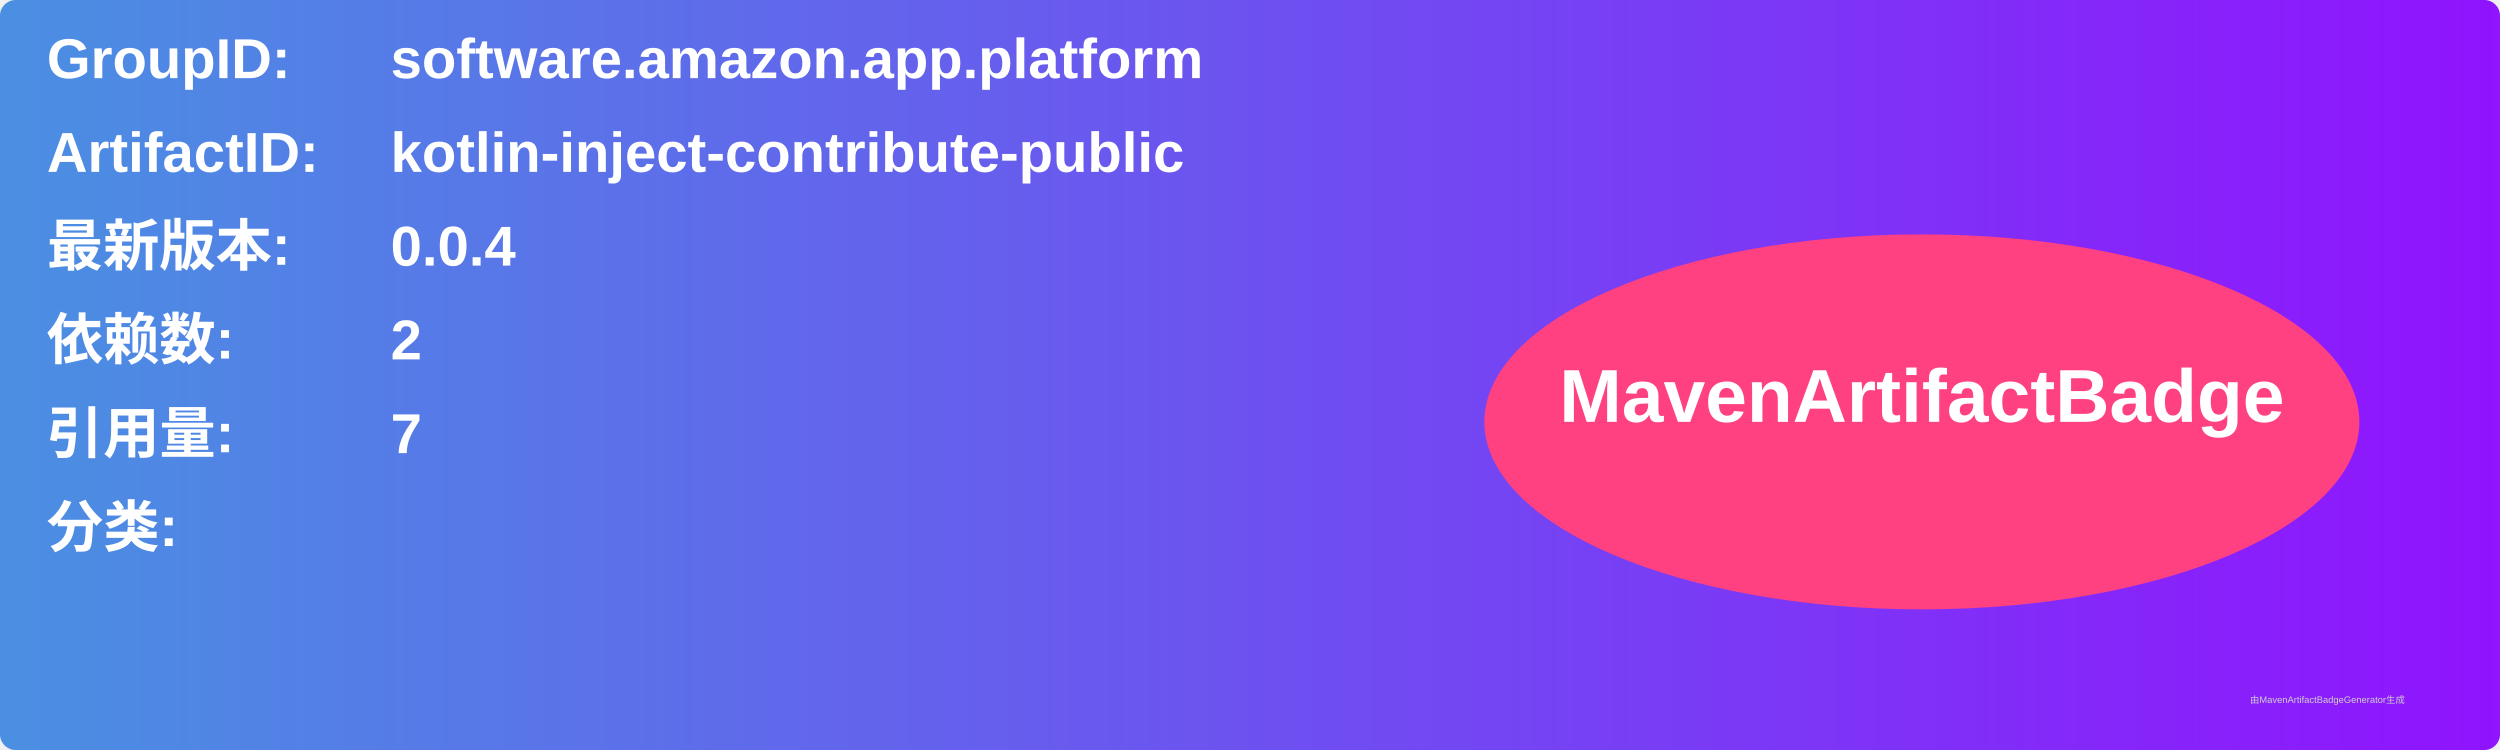
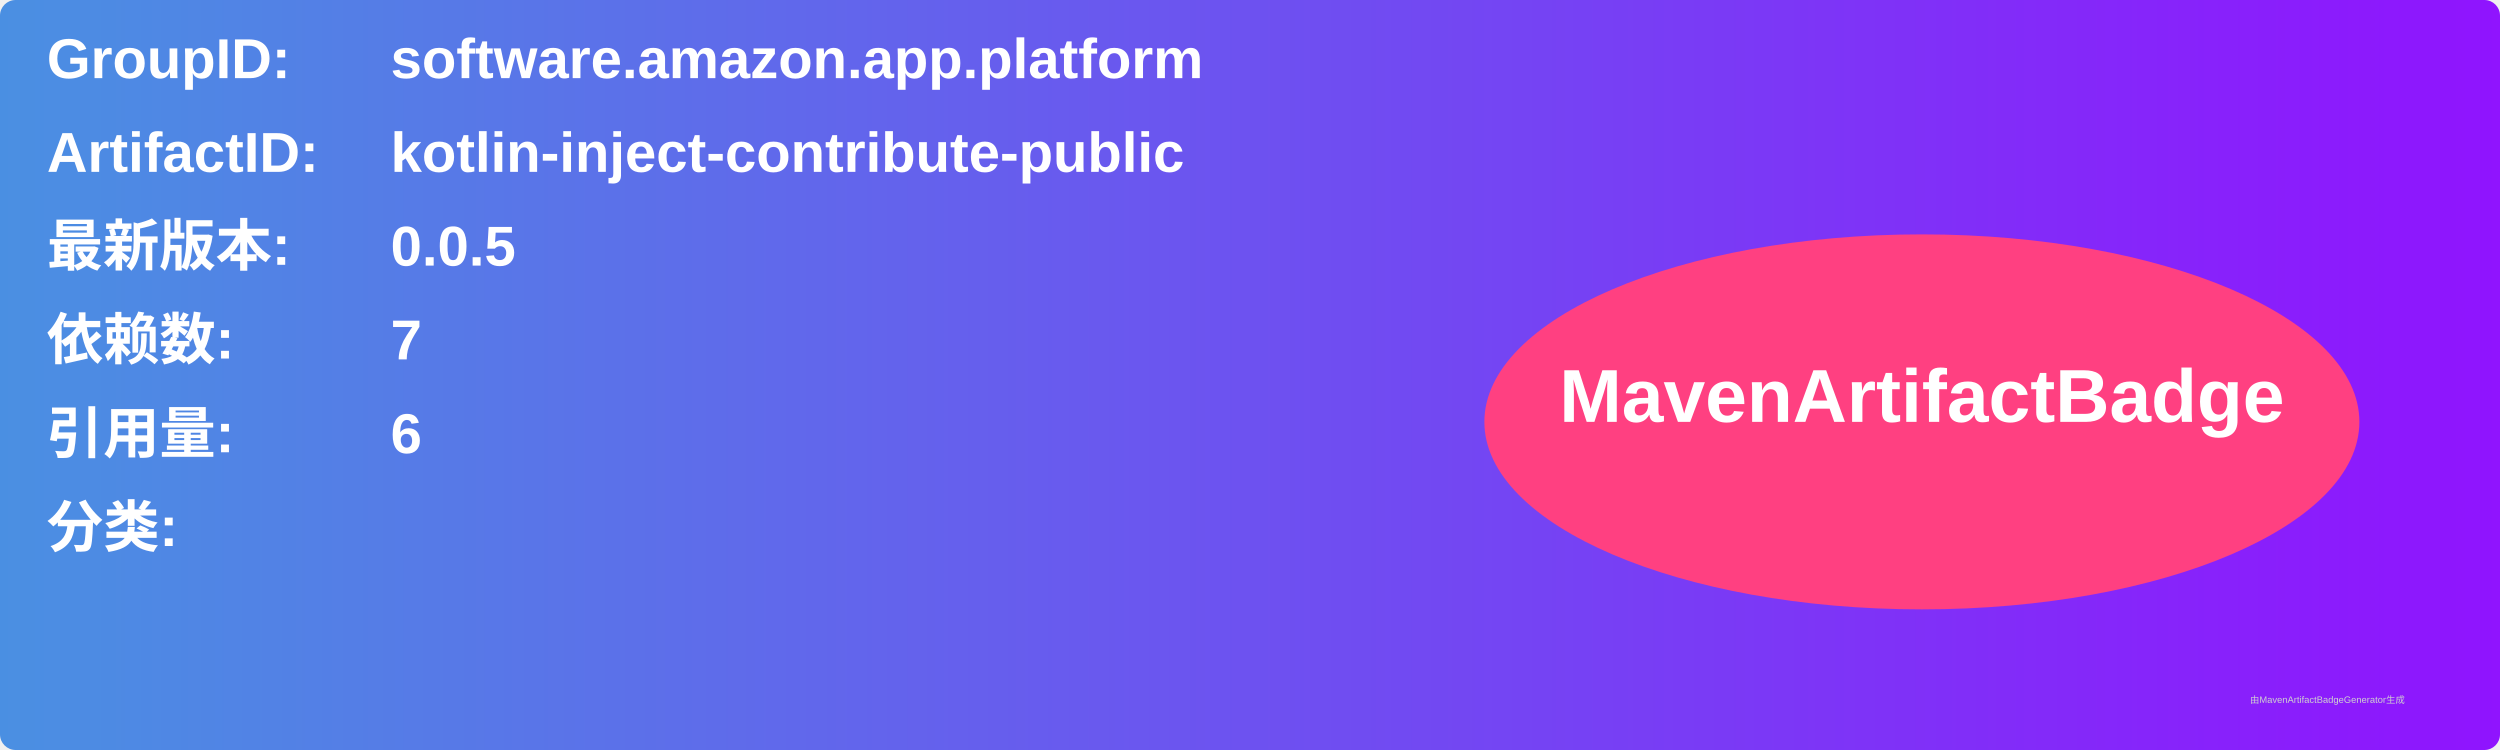
<svg xmlns="http://www.w3.org/2000/svg" width="800" height="240" viewBox="0 0 800 240">
  <linearGradient id="grad" x1="0%" y1="0%" x2="100%" y2="0%">
    <stop offset="0%" stop-color="#4a90e2" />
    <stop offset="100%" stop-color="#9013fe" />
  </linearGradient>
  <rect width="100%" height="100%" rx="5" ry="5" fill="url(#grad)" />
  <g transform="translate(15, 15)">
    <text x="0" y="10" font-family="Arial" font-size="18" fill="white" font-weight="bold" width="260">GroupID:</text>
    <text x="110" y="10" font-family="Arial" font-size="18" fill="white" font-weight="bold" width="460">software.amazon.app.platform</text>
    <text x="0" y="40" font-family="Arial" font-size="18" fill="white" font-weight="bold" width="260">ArtifactID:</text>
    <text x="110" y="40" font-family="Arial" font-size="18" fill="white" font-weight="bold" width="460">kotlin-inject-contribute-public</text>
    <text x="0" y="70" font-family="Arial" font-size="18" fill="white" font-weight="bold">最新版本:</text>
    <text x="110" y="70" font-family="Arial" font-size="18" fill="white" font-weight="bold">
-       <tspan font-weight="bold">0.0.4</tspan>
+       <tspan font-weight="bold">0.0.5</tspan>
    </text>
    <text x="0" y="100" font-family="Arial" font-size="18" fill="white" font-weight="bold">依赖数: </text>
    <text x="110" y="100" font-family="Arial" font-size="18" fill="white">
-       <tspan font-weight="bold">2</tspan>
+       <tspan font-weight="bold">7</tspan>
    </text>
    <text x="0" y="130" font-family="Arial" font-size="18" fill="white" font-weight="bold">引用量: </text>
    <text x="110" y="130" font-family="Arial" font-size="18" fill="white">
-       <tspan font-weight="bold">7</tspan>
+       <tspan font-weight="bold">6</tspan>
    </text>
    <text x="0" y="160" font-family="Arial" font-size="18" fill="white" font-weight="bold">分类:</text>
    <text x="10" y="190" font-family="Arial" font-size="10" fill="white">
      <tspan font-weight="bold" />
    </text>
    <ellipse cx="600" cy="120" rx="140" ry="60" fill="#ff4081" />
    <text x="600" y="120" text-anchor="middle" font-family="Arial" font-size="24" fill="white" font-weight="bold">MavenArtifactBadge</text>
  </g>
  <text x="720" y="225" font-family="Arial" font-size="3" fill="#d0d0d0">由MavenArtifactBadgeGenerator生成</text>
</svg>
